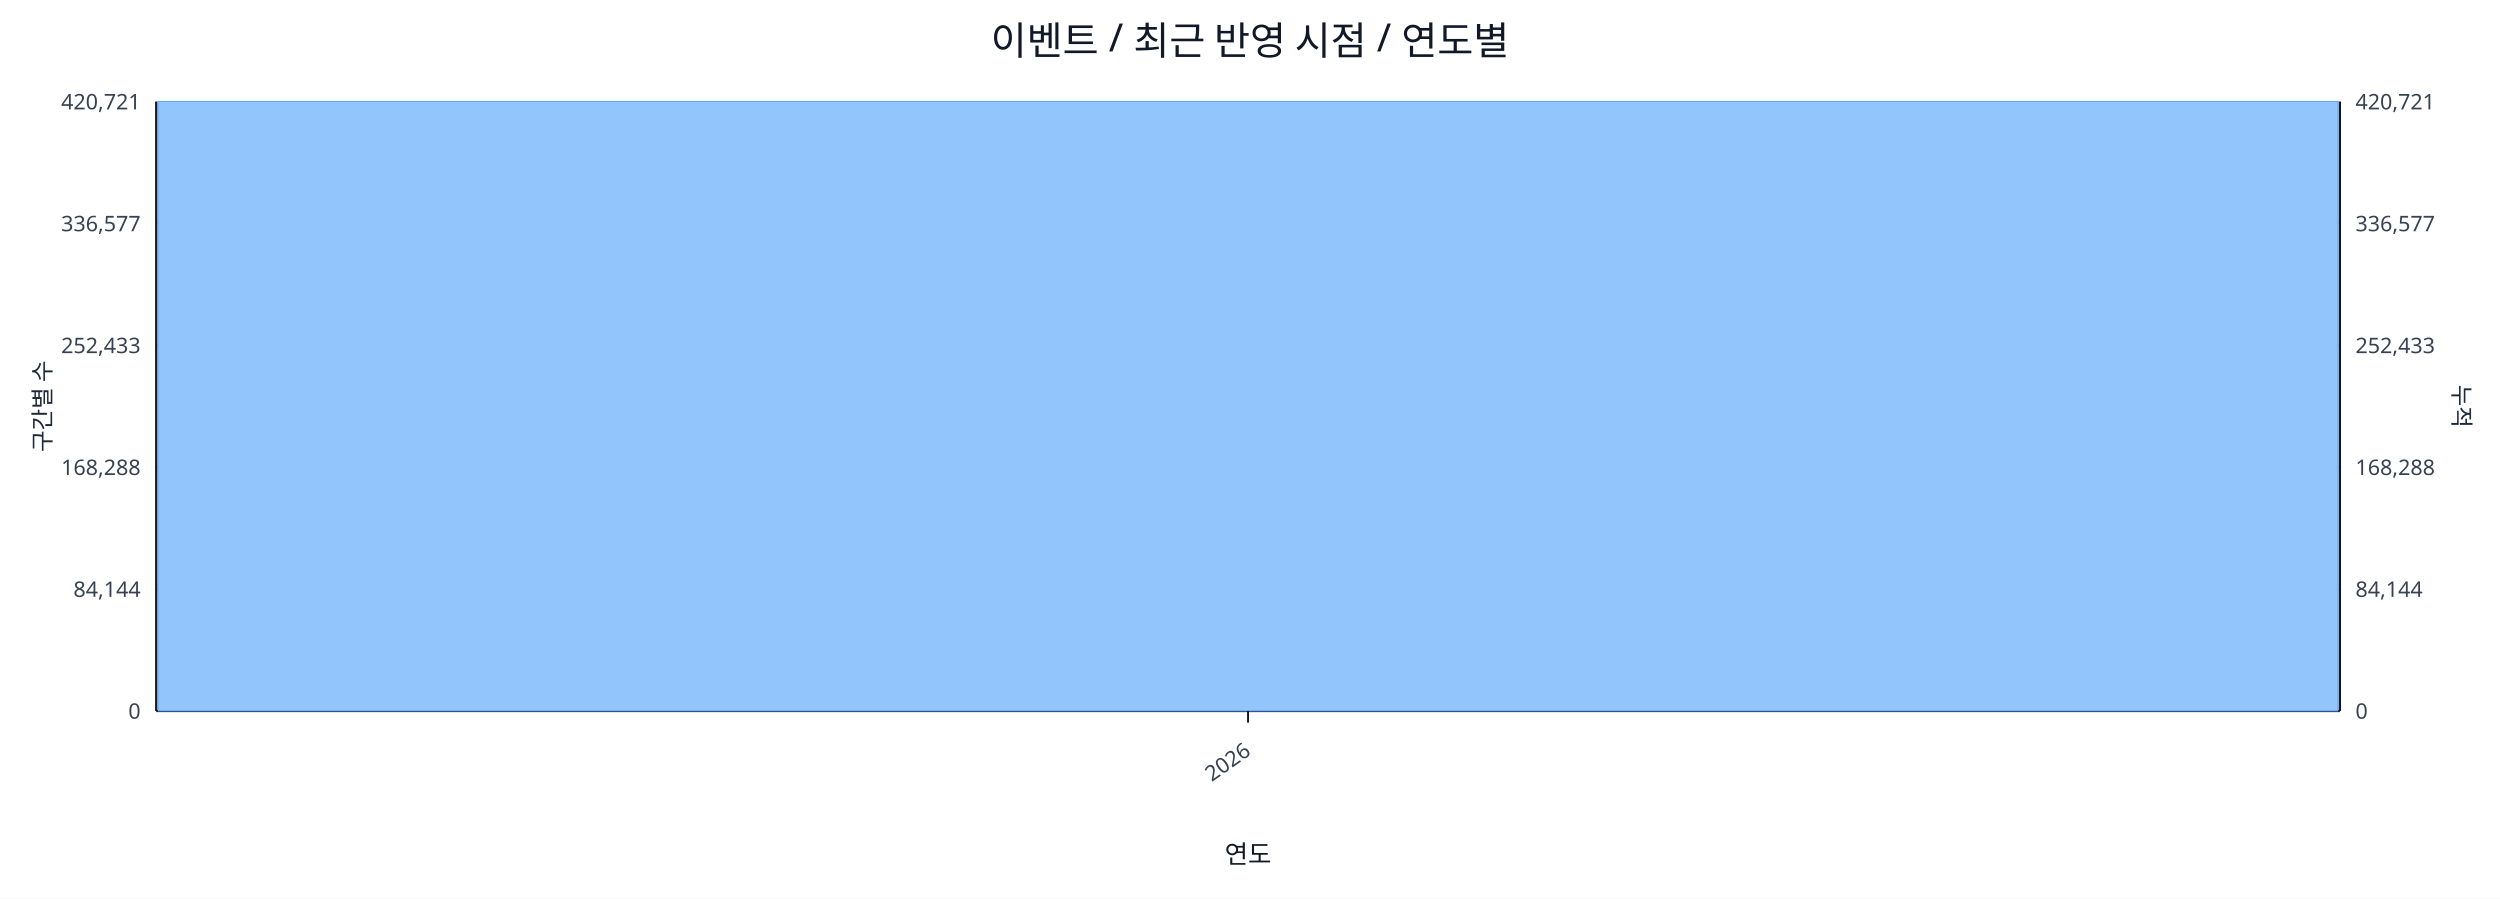
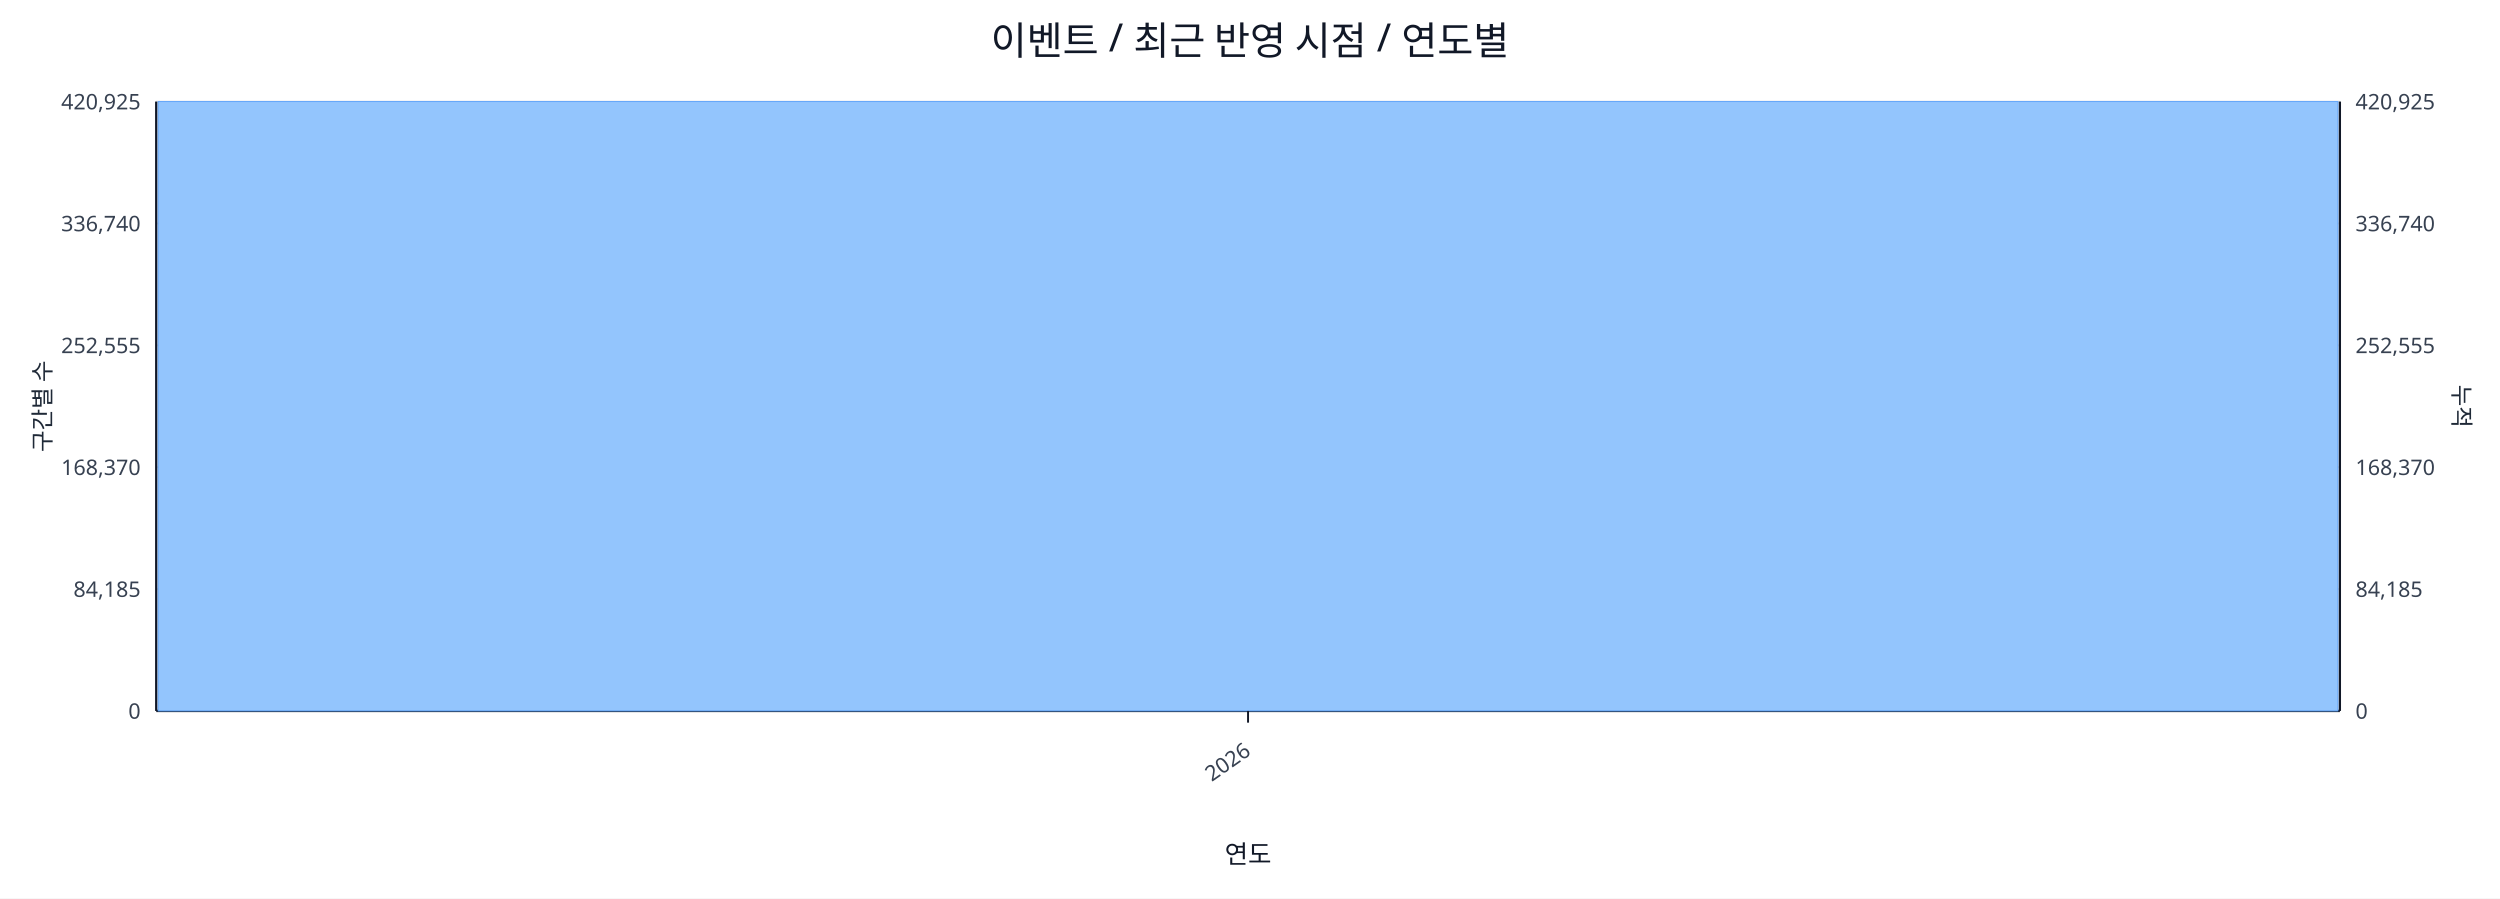
<svg xmlns="http://www.w3.org/2000/svg" width="1280" height="460" viewBox="0 0 1280 460">
  <rect x="0" y="0" width="100%" height="100%" fill="#ffffff" />
  <text x="640.0" y="28" font-size="20" text-anchor="middle" font-family="sans-serif" fill="#111827">이벤트 / 최근 반영 시점 / 연도별</text>
  <line x1="80.0" y1="52.0" x2="1198.0" y2="52.0" stroke="#e5e7eb" stroke-width="1" />
-   <text x="72.0" y="56.0" font-size="11" text-anchor="end" font-family="sans-serif" fill="#374151">420,721</text>
-   <text x="1206.0" y="56.0" font-size="11" text-anchor="start" font-family="sans-serif" fill="#374151">420,721</text>
+   <text x="72.0" y="56.0" font-size="11" text-anchor="end" font-family="sans-serif" fill="#374151">420,925</text>
+   <text x="1206.0" y="56.0" font-size="11" text-anchor="start" font-family="sans-serif" fill="#374151">420,925</text>
  <line x1="80.0" y1="114.4" x2="1198.0" y2="114.4" stroke="#e5e7eb" stroke-width="1" />
-   <text x="72.0" y="118.4" font-size="11" text-anchor="end" font-family="sans-serif" fill="#374151">336,577</text>
-   <text x="1206.0" y="118.4" font-size="11" text-anchor="start" font-family="sans-serif" fill="#374151">336,577</text>
+   <text x="72.0" y="118.4" font-size="11" text-anchor="end" font-family="sans-serif" fill="#374151">336,740</text>
+   <text x="1206.0" y="118.4" font-size="11" text-anchor="start" font-family="sans-serif" fill="#374151">336,740</text>
  <line x1="80.0" y1="176.8" x2="1198.0" y2="176.8" stroke="#e5e7eb" stroke-width="1" />
-   <text x="72.0" y="180.8" font-size="11" text-anchor="end" font-family="sans-serif" fill="#374151">252,433</text>
-   <text x="1206.0" y="180.8" font-size="11" text-anchor="start" font-family="sans-serif" fill="#374151">252,433</text>
+   <text x="72.0" y="180.8" font-size="11" text-anchor="end" font-family="sans-serif" fill="#374151">252,555</text>
+   <text x="1206.0" y="180.8" font-size="11" text-anchor="start" font-family="sans-serif" fill="#374151">252,555</text>
  <line x1="80.0" y1="239.2" x2="1198.0" y2="239.2" stroke="#e5e7eb" stroke-width="1" />
-   <text x="72.0" y="243.2" font-size="11" text-anchor="end" font-family="sans-serif" fill="#374151">168,288</text>
-   <text x="1206.0" y="243.2" font-size="11" text-anchor="start" font-family="sans-serif" fill="#374151">168,288</text>
+   <text x="72.0" y="243.2" font-size="11" text-anchor="end" font-family="sans-serif" fill="#374151">168,370</text>
+   <text x="1206.0" y="243.2" font-size="11" text-anchor="start" font-family="sans-serif" fill="#374151">168,370</text>
  <line x1="80.0" y1="301.6" x2="1198.0" y2="301.6" stroke="#e5e7eb" stroke-width="1" />
-   <text x="72.0" y="305.6" font-size="11" text-anchor="end" font-family="sans-serif" fill="#374151">84,144</text>
-   <text x="1206.0" y="305.6" font-size="11" text-anchor="start" font-family="sans-serif" fill="#374151">84,144</text>
+   <text x="72.0" y="305.6" font-size="11" text-anchor="end" font-family="sans-serif" fill="#374151">84,185</text>
+   <text x="1206.0" y="305.6" font-size="11" text-anchor="start" font-family="sans-serif" fill="#374151">84,185</text>
  <line x1="80.0" y1="364.0" x2="1198.0" y2="364.0" stroke="#e5e7eb" stroke-width="1" />
  <text x="72.0" y="368.0" font-size="11" text-anchor="end" font-family="sans-serif" fill="#374151">0</text>
  <text x="1206.0" y="368.0" font-size="11" text-anchor="start" font-family="sans-serif" fill="#374151">0</text>
  <line x1="80.0" y1="364.0" x2="1198.0" y2="364.0" stroke="#111827" stroke-width="1.2" />
  <line x1="80.0" y1="52.0" x2="80.0" y2="364.0" stroke="#111827" stroke-width="1.2" />
  <line x1="1198.0" y1="52.0" x2="1198.0" y2="364.0" stroke="#111827" stroke-width="1.2" />
  <rect x="81.0" y="52.0" width="1116.0" height="312.0" fill="#93c5fd" stroke="#60a5fa" stroke-width="0.5" />
  <polyline fill="none" stroke="#ef4444" stroke-width="2" points="639.0,52.0" />
  <line x1="639.0" y1="364.0" x2="639.0" y2="370.0" stroke="#111827" stroke-width="1" />
  <text x="641.0" y="386.0" font-size="11" text-anchor="end" transform="rotate(-35 641.0 386.0)" font-family="sans-serif" fill="#374151">2026</text>
  <text x="26" y="208.0" font-size="12" transform="rotate(-90 26 208.0)" text-anchor="middle" font-family="sans-serif" fill="#1f2937">구간별 수</text>
  <text x="1256.0" y="208.0" font-size="12" transform="rotate(90 1256.0 208.0)" text-anchor="middle" font-family="sans-serif" fill="#1f2937">누적</text>
  <text x="639.0" y="442.0" font-size="13" text-anchor="middle" font-family="sans-serif" fill="#111827">연도</text>
</svg>
